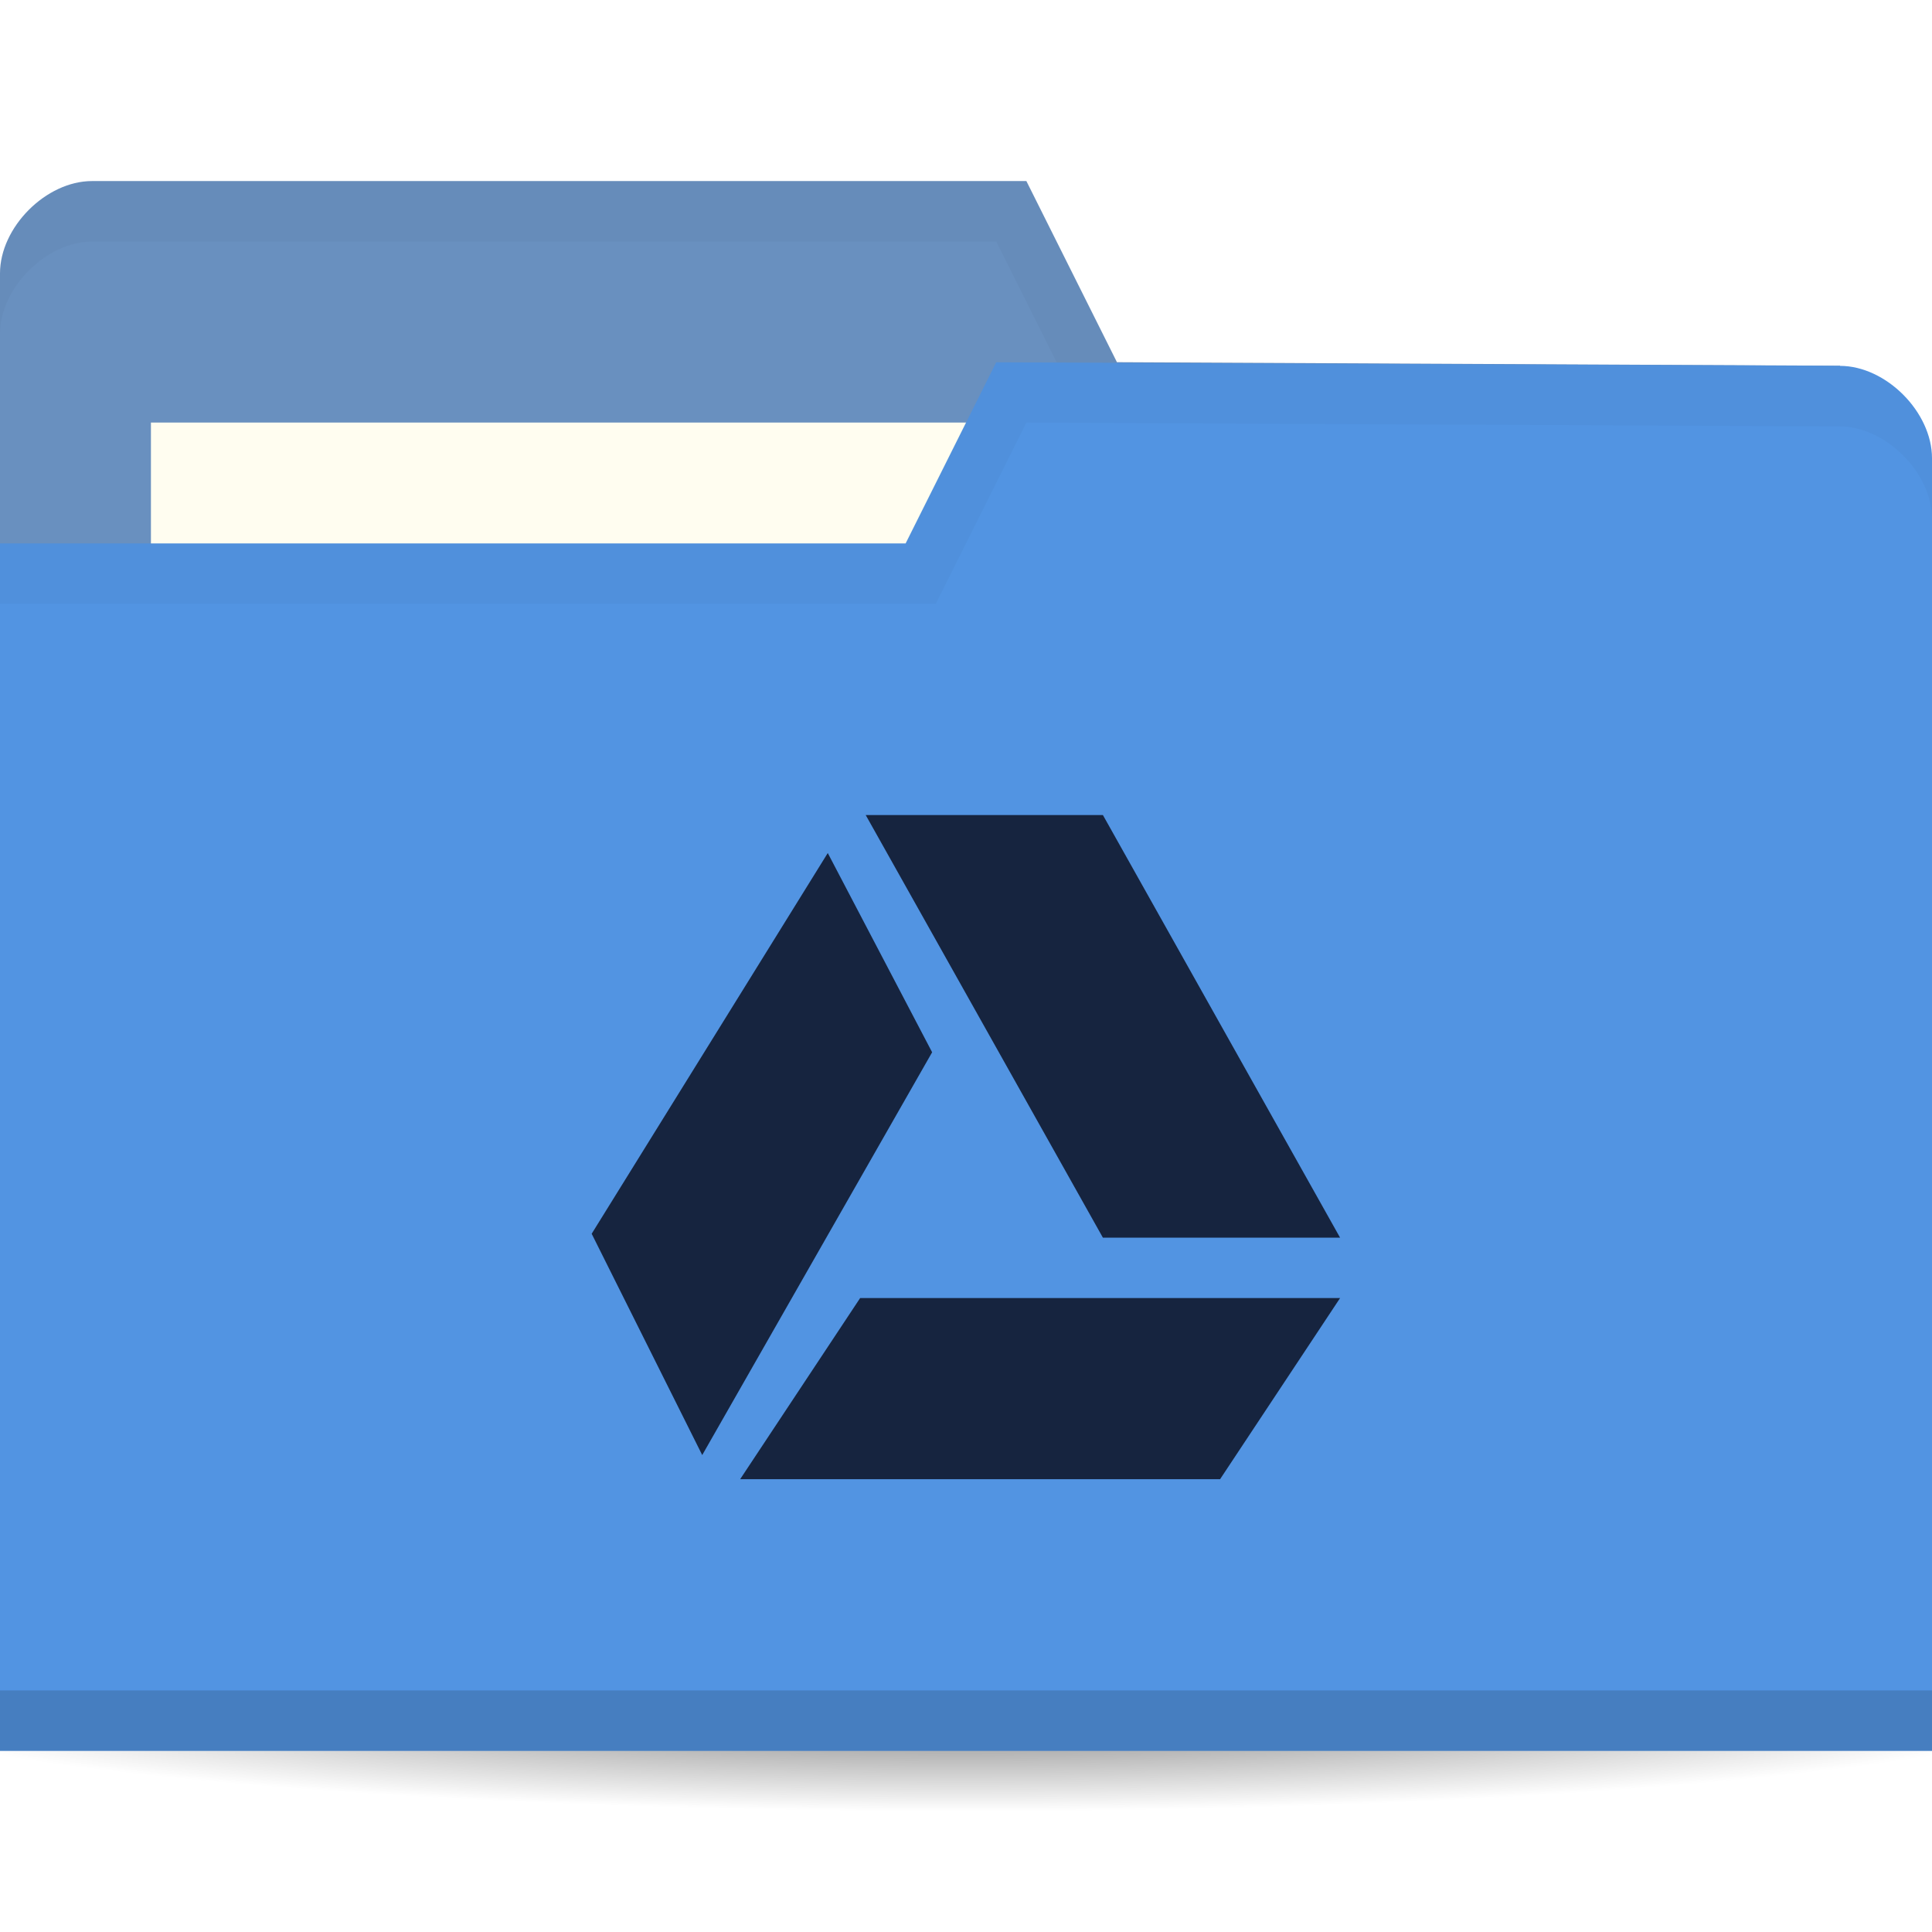
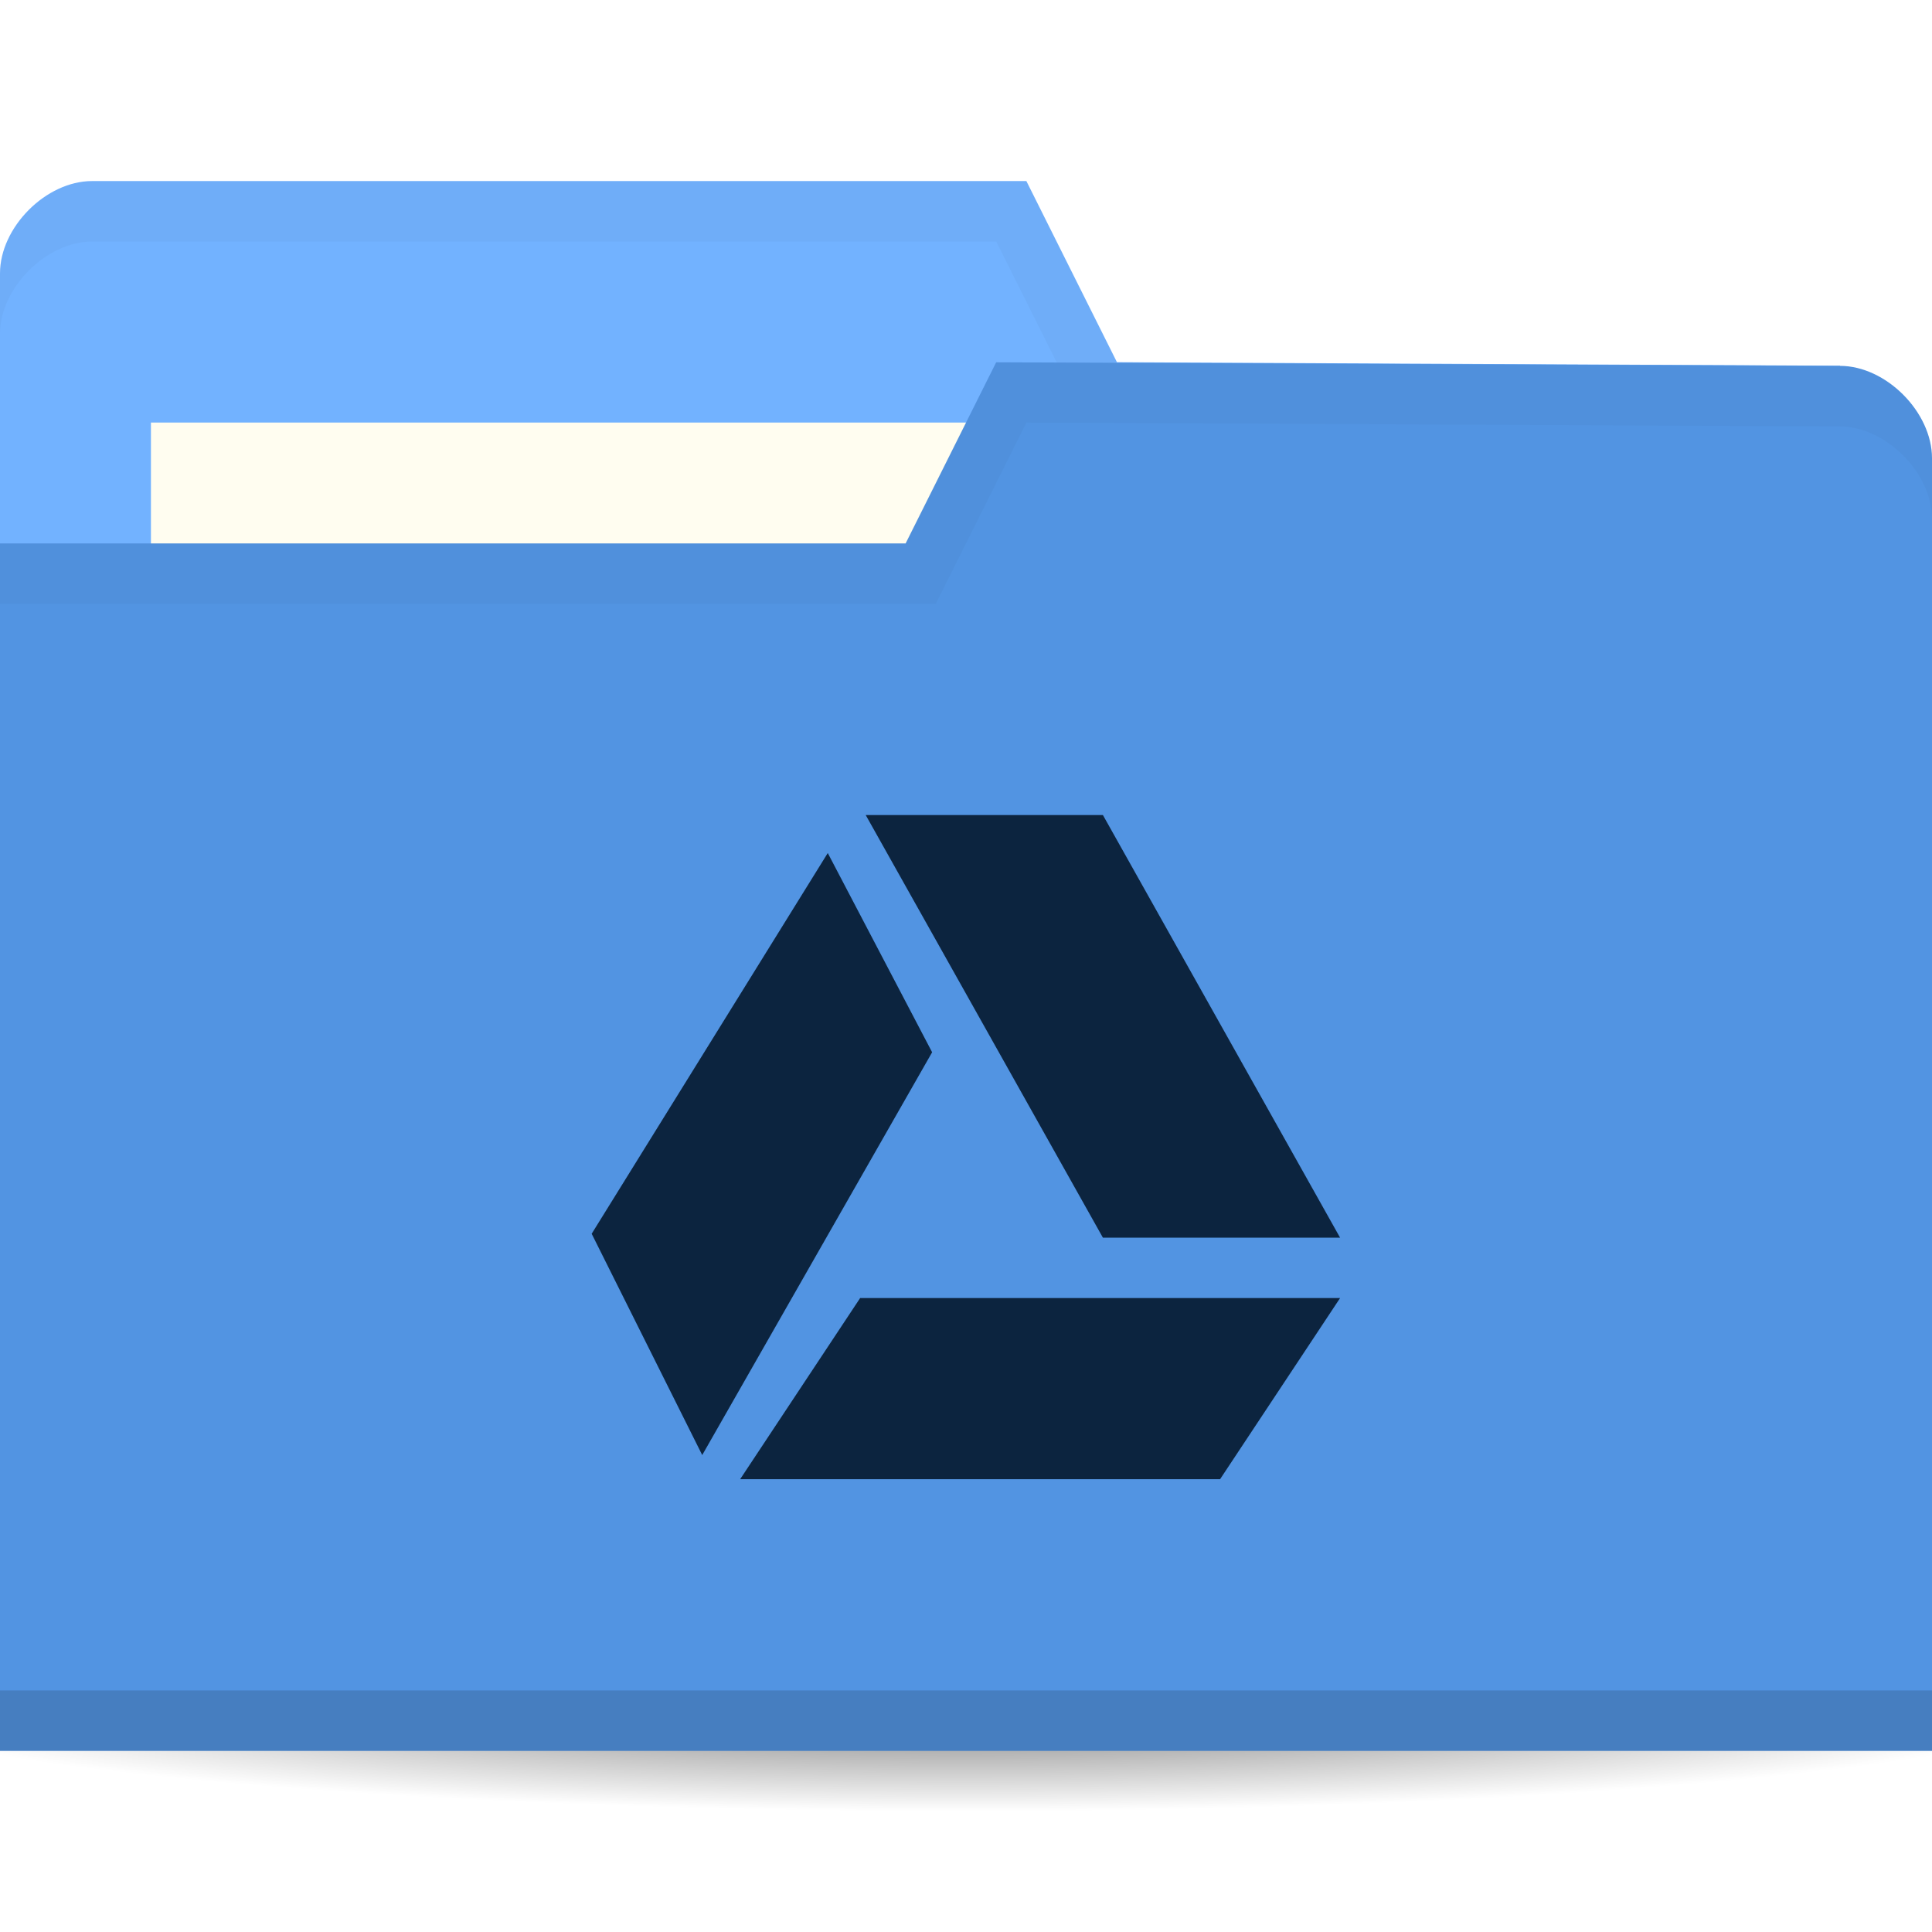
<svg xmlns="http://www.w3.org/2000/svg" viewBox="0 0 64 64">
  <defs>
    <radialGradient id="radialGradient3964" cx="32.5" cy="56.5" r="33.5" gradientTransform="matrix(1,0,0,0.1044776,0,50.59701)" gradientUnits="userSpaceOnUse">
      <stop style="stop-color:#000;stop-opacity:1" />
      <stop offset="1" style="stop-color:#000;stop-opacity:0" />
    </radialGradient>
  </defs>
  <g transform="translate(0,-988.3622)">
    <path d="m 66 56.5 c 0 1.933 -14.998 3.5 -33.5 3.5 -18.502 0 -33.5 -1.567 -33.5 -3.5 0 -1.933 14.998 -3.5 33.5 -3.5 18.502 0 33.5 1.567 33.5 3.5 z" transform="matrix(1.134328,0,0,1.142857,-4.865672,979.7908)" style="fill:url(#radialGradient3964);opacity:0.6;fill-opacity:1;stroke:none" />
-     <path d="m 0 997.42 0 42.823 64 0 0 -21.412 -3.048 -18.353 l -23.952 -0.118 l -3 -6 -30.952 0 c -1.524 0 -3.048 1.529 -3.048 3.059 z" style="fill:#6990BF;fill-opacity:1;stroke:none" />
+     <path d="m 0 997.42 0 42.823 64 0 0 -21.412 -3.048 -18.353 l -23.952 -0.118 l -3 -6 -30.952 0 c -1.524 0 -3.048 1.529 -3.048 3.059 z" style="fill:#72b2ff;fill-opacity:1;stroke:none" />
    <rect width="31.571" height="11.882" x="5" y="1002.36" style="fill:#fffdf0;fill-opacity:1;stroke:none" />
    <path d="M 3.062,6 C 1.539,6 0,7.533 0,9.062 l 0,2 C 0,9.533 1.539,8 3.062,8 L 33,8 36,14 60.938,14.125 64,32.469 l 0,-2 L 60.938,12.125 37,12 34,6 z" transform="translate(0,988.3622)" style="fill:#000;opacity:0.03;fill-opacity:1;stroke:none" />
    <path d="m 64 1003.54 0 42.824 -64 0 0 -40 30 0 3 -6 27.952 0.118 c 1.524 0 3.048 1.529 3.048 3.059 z" style="fill:#5294e2;fill-opacity:1;stroke:none" />
    <path d="m 0 1044.36 0 2 64 0 0 -2 z" style="fill:#000;opacity:0.15;fill-opacity:1;stroke:none" />
    <path d="m 33 12 -3 6 -30 0 0 2 31 0 3 -6 26.938 0.125 c 1.524 0 3.063 1.533 3.063 3.063 l 0 -2 c 0 -1.529 -1.539 -3.063 -3.063 -3.063 z" transform="translate(0,988.3622)" style="fill:#000;opacity:0.03;fill-opacity:1;stroke:none" />
-     <polygon transform="matrix(1.791016e-4,0,0,1.560571e-4,20.54378,1019.362)" points="44385,76894 133156,76894 110963,115341 22194,115341 " style="fill:#16243f;opacity:1;fill-opacity:1;fill-rule:evenodd" />
-     <polygon transform="matrix(1.770215e-4,0,0,1.8206965e-4,20.82076,1015.362)" points="88772,76894 133156,76894 88772,0 44385,0 " style="fill:#16243f;opacity:1;fill-opacity:1;fill-rule:evenodd" />
-     <path d="m 27.421 1016.62 -7.821 12.612 3.662 7.331 7.616 -13.343 z" style="fill:#16243f;opacity:1;fill-opacity:1;fill-rule:evenodd" />
+     <polygon transform="matrix(1.791016e-4,0,0,1.560571e-4,20.54378,1019.362)" points="44385,76894 133156,76894 110963,115341 22194,115341 " style="fill:#0c243f;opacity:1;fill-opacity:1;fill-rule:evenodd" />
+     <polygon transform="matrix(1.770215e-4,0,0,1.8206965e-4,20.82076,1015.362)" points="88772,76894 133156,76894 88772,0 44385,0 " style="fill:#0c243f;opacity:1;fill-opacity:1;fill-rule:evenodd" />
+     <path d="m 27.421 1016.62 -7.821 12.612 3.662 7.331 7.616 -13.343 z" style="fill:#0c243f;opacity:1;fill-opacity:1;fill-rule:evenodd" />
  </g>
</svg>
